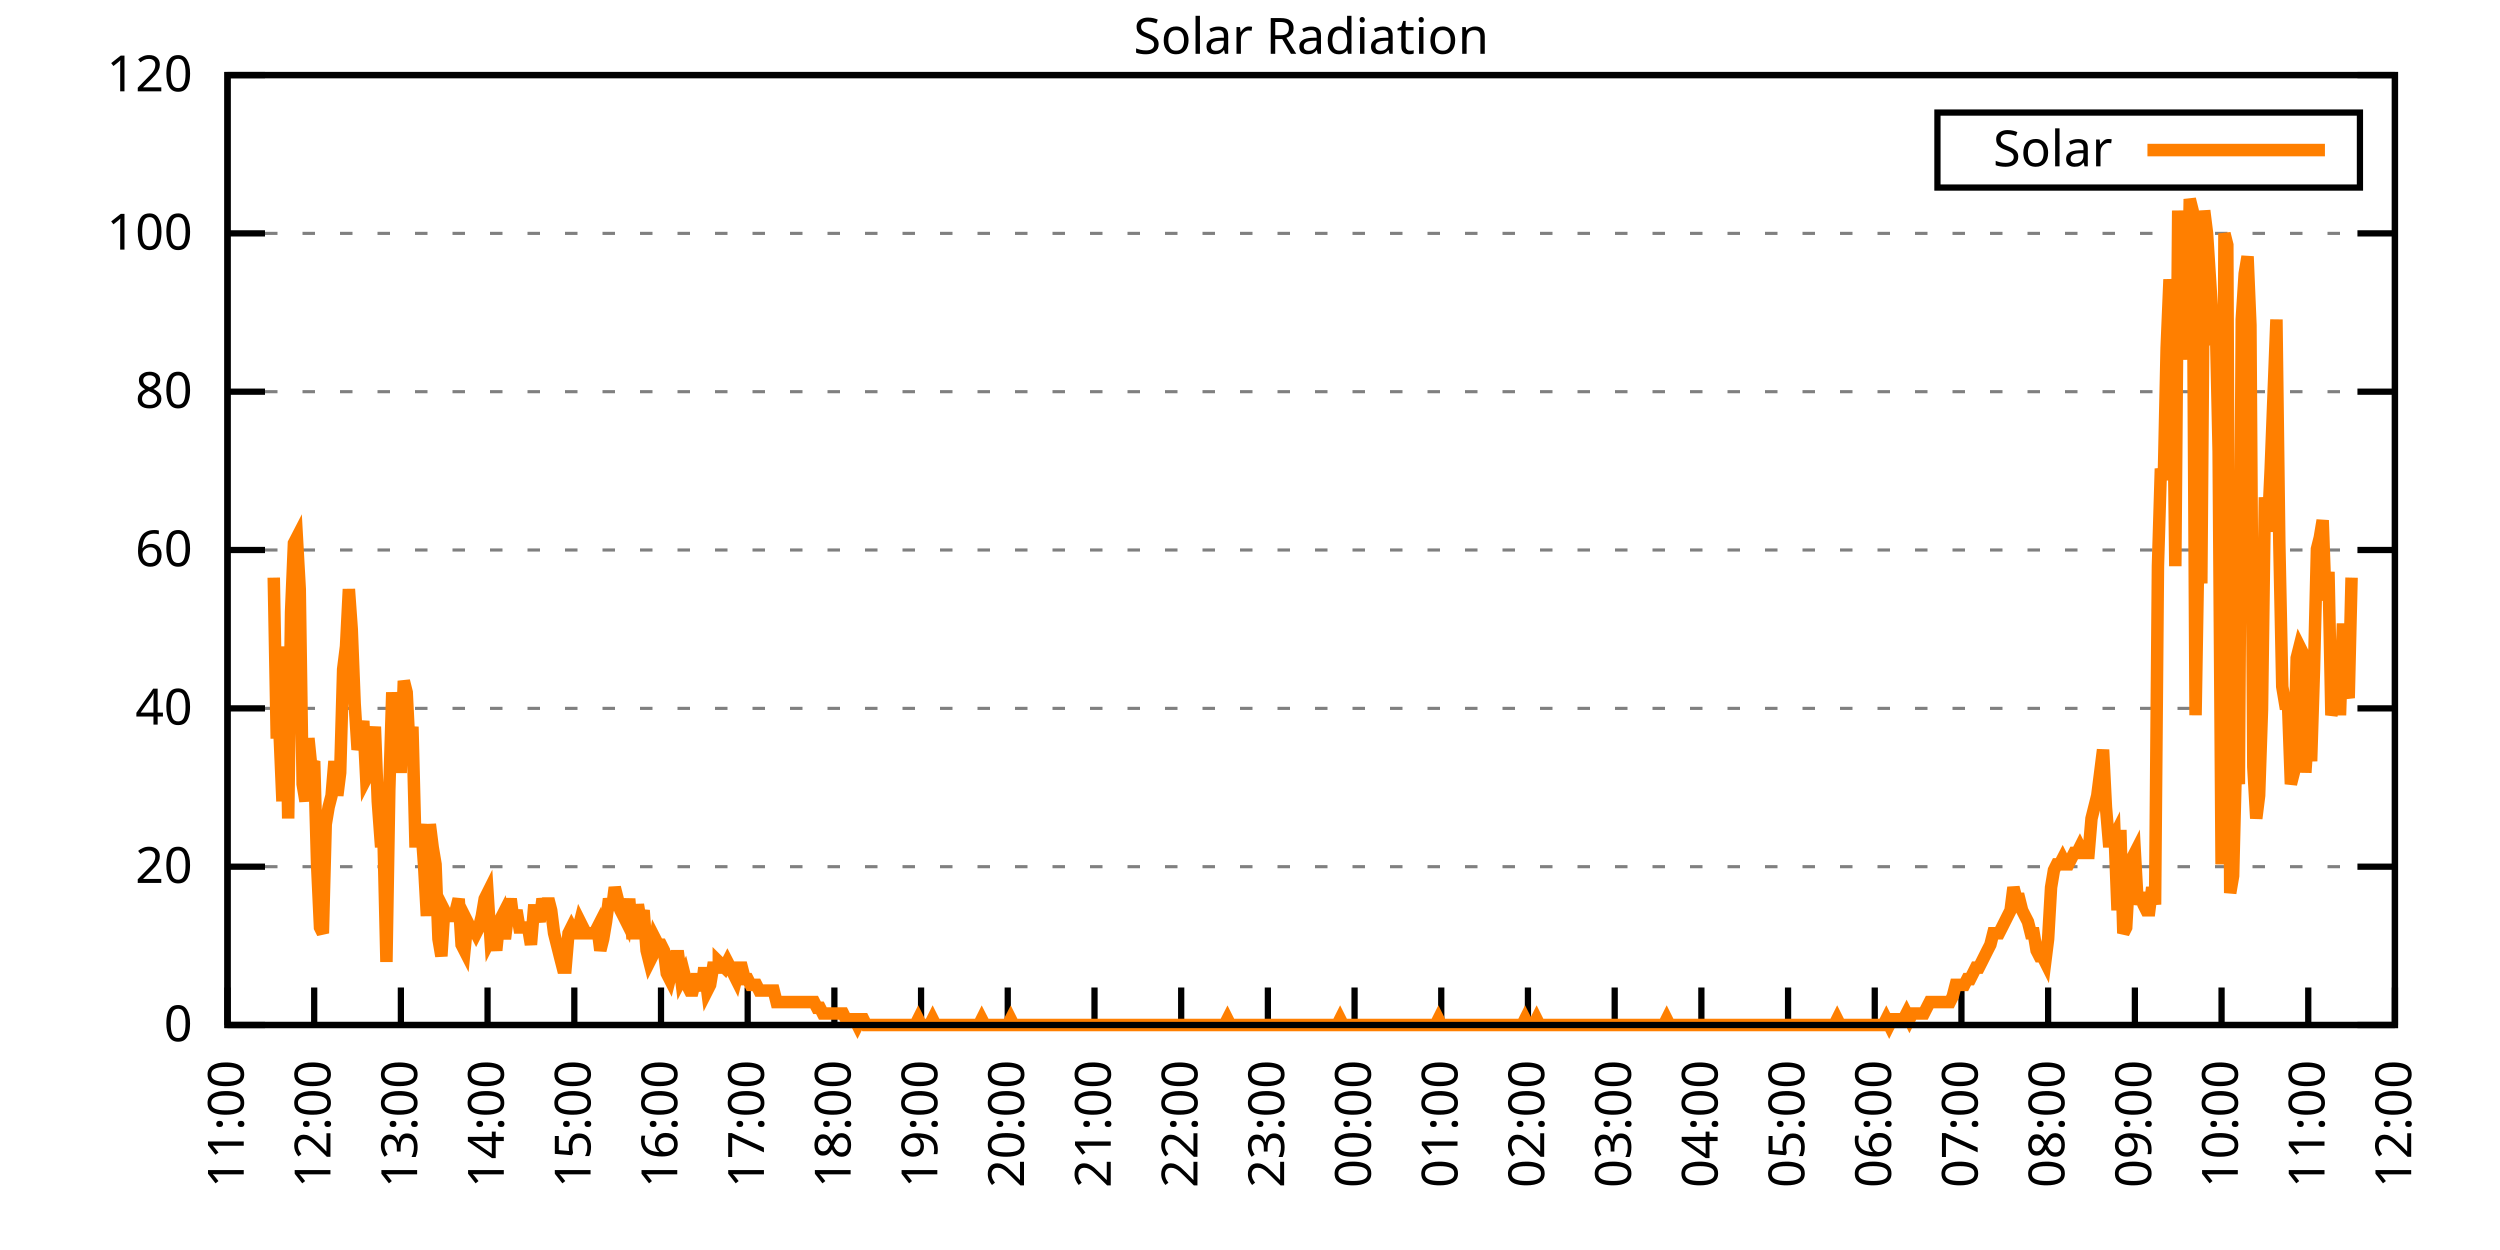
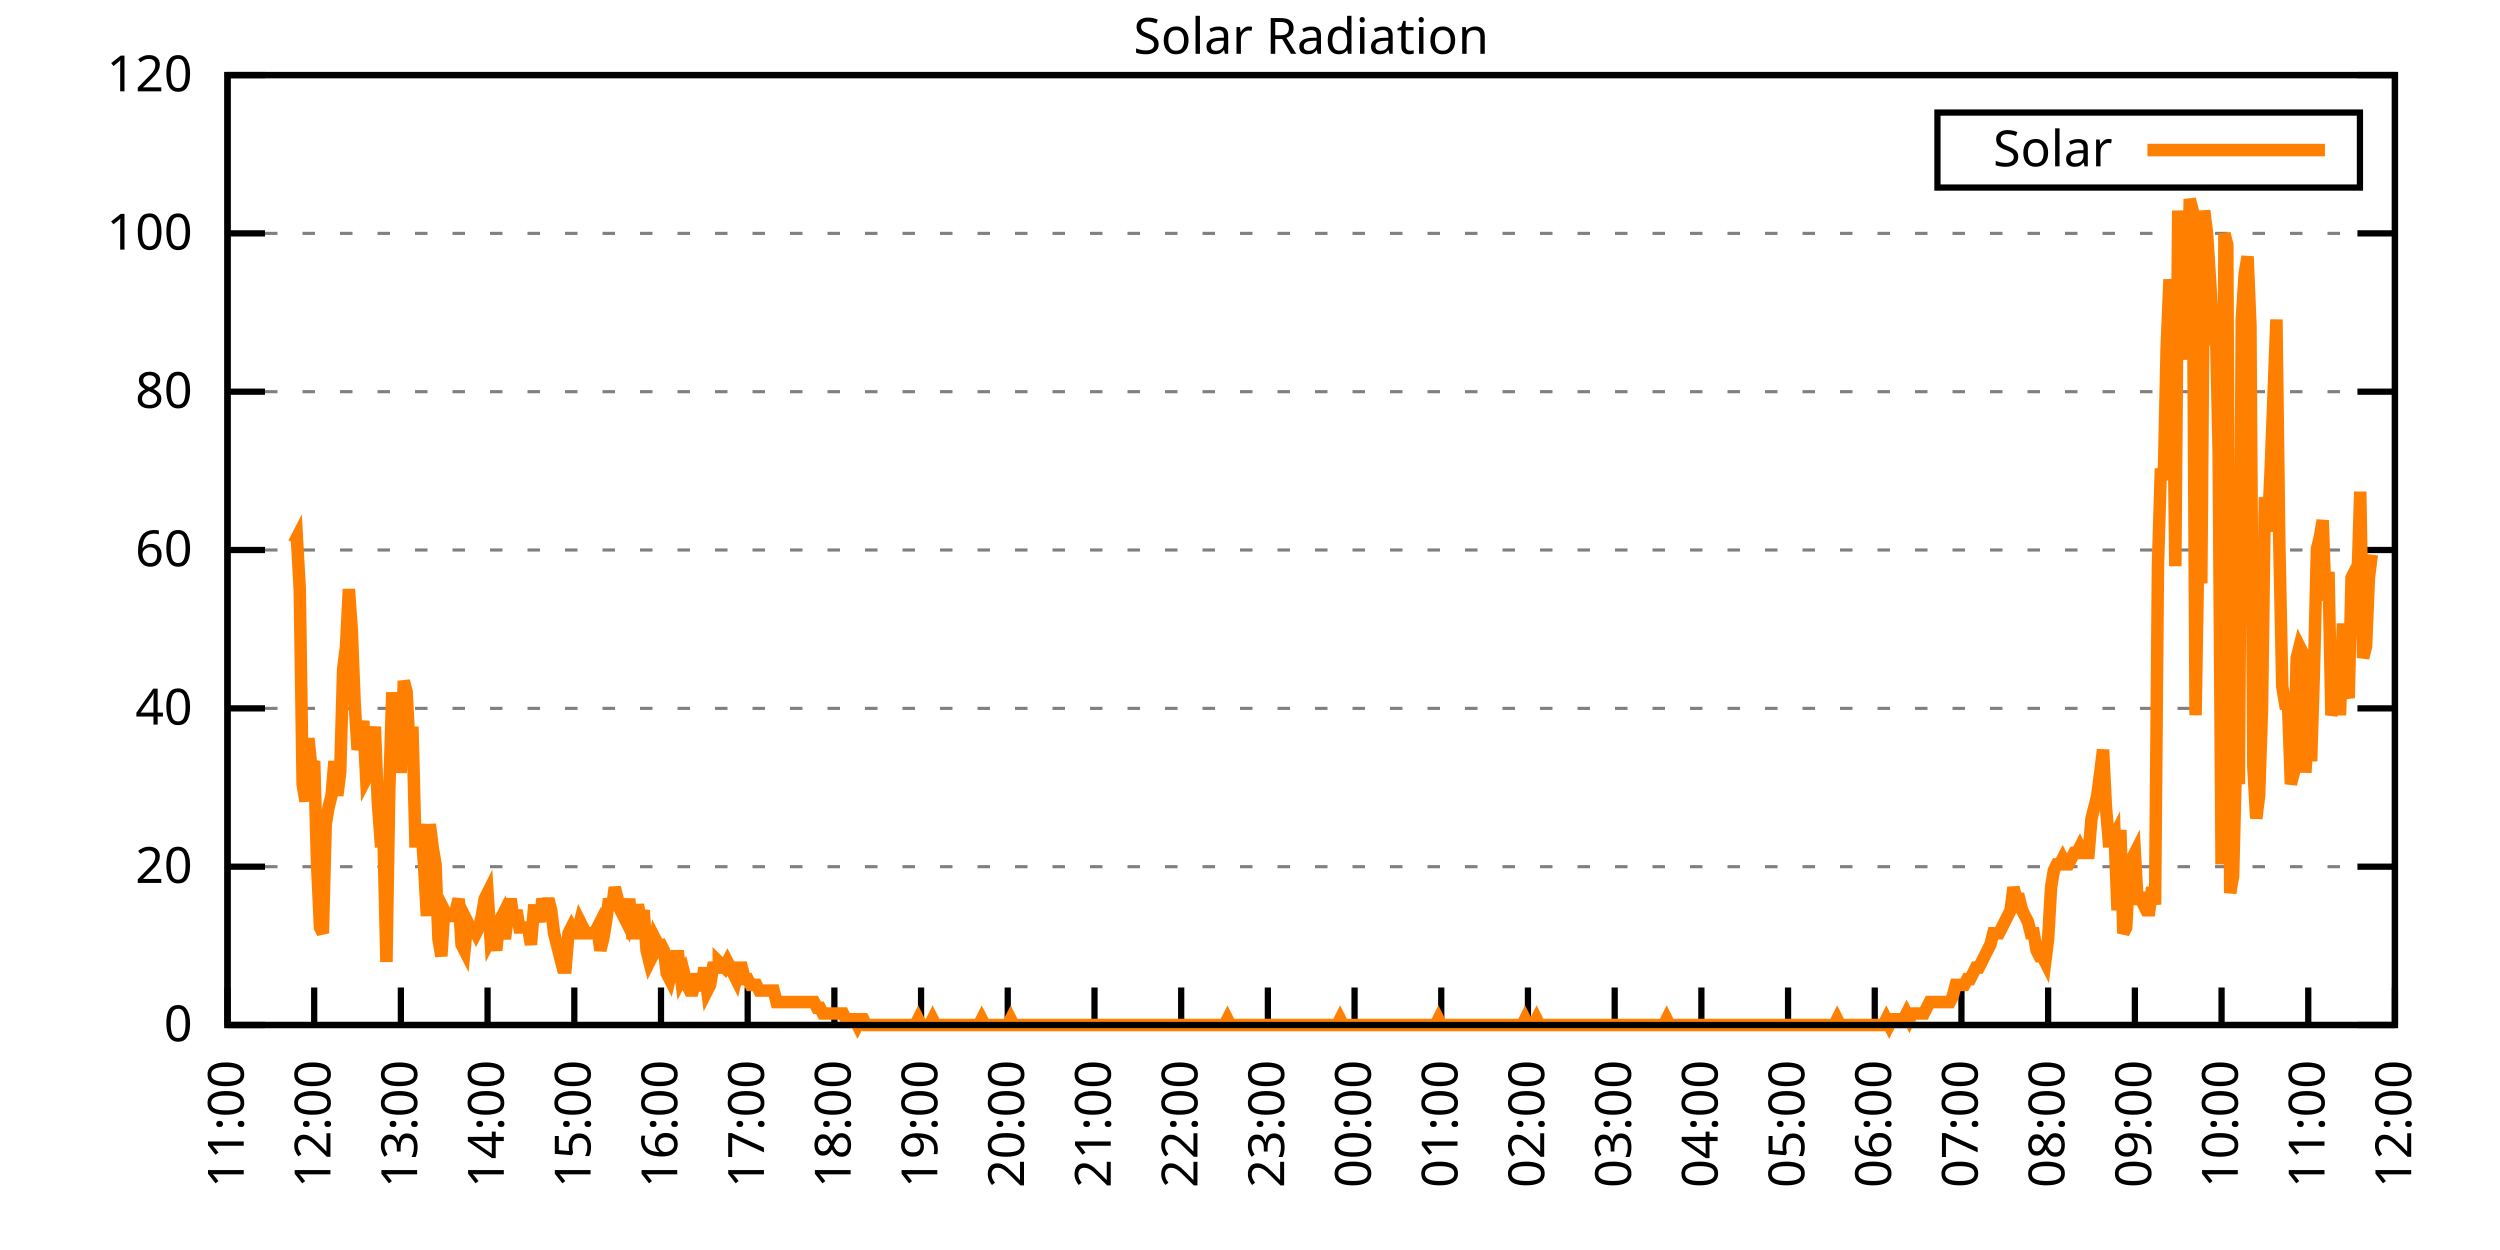
<svg xmlns="http://www.w3.org/2000/svg" xmlns:xlink="http://www.w3.org/1999/xlink" width="400" height="200" viewBox="0 0 400 200">
  <g id="gnuplot_canvas">
    <rect x="0" y="0" width="400" height="200" fill="none" />
    <defs>
      <circle id="gpDot" r="0.5" stroke-width="0.5" stroke="currentColor" />
      <path id="gpPt0" stroke-width="0.333" stroke="currentColor" d="M-1,0 h2 M0,-1 v2" />
      <path id="gpPt1" stroke-width="0.333" stroke="currentColor" d="M-1,-1 L1,1 M1,-1 L-1,1" />
      <path id="gpPt2" stroke-width="0.333" stroke="currentColor" d="M-1,0 L1,0 M0,-1 L0,1 M-1,-1 L1,1 M-1,1 L1,-1" />
      <rect id="gpPt3" stroke-width="0.333" stroke="currentColor" x="-1" y="-1" width="2" height="2" />
      <rect id="gpPt4" stroke-width="0.333" stroke="currentColor" fill="currentColor" x="-1" y="-1" width="2" height="2" />
      <circle id="gpPt5" stroke-width="0.333" stroke="currentColor" cx="0" cy="0" r="1" />
      <use xlink:href="#gpPt5" id="gpPt6" fill="currentColor" stroke="none" />
      <path id="gpPt7" stroke-width="0.333" stroke="currentColor" d="M0,-1.33 L-1.33,0.67 L1.33,0.67 z" />
      <use xlink:href="#gpPt7" id="gpPt8" fill="currentColor" stroke="none" />
      <use xlink:href="#gpPt7" id="gpPt9" stroke="currentColor" transform="rotate(180)" />
      <use xlink:href="#gpPt9" id="gpPt10" fill="currentColor" stroke="none" />
      <use xlink:href="#gpPt3" id="gpPt11" stroke="currentColor" transform="rotate(45)" />
      <use xlink:href="#gpPt11" id="gpPt12" fill="currentColor" stroke="none" />
      <path id="gpPt13" stroke-width="0.333" stroke="currentColor" d="M0,1.330 L1.265,0.411 L0.782,-1.067 L-0.782,-1.076 L-1.265,0.411 z" />
      <use xlink:href="#gpPt13" id="gpPt14" fill="currentColor" stroke="none" />
      <filter id="textbox" filterUnits="objectBoundingBox" x="0" y="0" height="1" width="1">
        <feFlood flood-color="white" flood-opacity="1" result="bgnd" />
        <feComposite in="SourceGraphic" in2="bgnd" operator="atop" />
      </filter>
      <filter id="greybox" filterUnits="objectBoundingBox" x="0" y="0" height="1" width="1">
        <feFlood flood-color="lightgrey" flood-opacity="1" result="grey" />
        <feComposite in="SourceGraphic" in2="grey" operator="atop" />
      </filter>
    </defs>
    <g fill="none" color="white" stroke="currentColor" stroke-width="1.00" stroke-linecap="butt" stroke-linejoin="miter">
</g>
    <g fill="none" color="black" stroke="currentColor" stroke-width="1.00" stroke-linecap="butt" stroke-linejoin="miter">
      <g stroke="none" shape-rendering="crispEdges">
        <polygon fill="rgb(255, 255, 255)" points="36.40,164.00 383.18,164.00 383.18,12.02 36.40,12.02 " />
      </g>
    </g>
    <g fill="none" color="black" stroke="currentColor" stroke-width="1.00" stroke-linecap="butt" stroke-linejoin="miter">
</g>
    <g fill="none" color="black" stroke="black" stroke-width="0.50" stroke-linecap="butt" stroke-linejoin="miter">
</g>
    <g fill="none" color="gray" stroke="currentColor" stroke-width="0.50" stroke-linecap="butt" stroke-linejoin="miter">
      <path stroke="gray" stroke-dasharray="2,4" class="gridline" d="M36.40,164.00 L383.19,164.00  " />
    </g>
    <g fill="none" color="gray" stroke="gray" stroke-width="1.00" stroke-linecap="butt" stroke-linejoin="miter">
</g>
    <g fill="none" color="black" stroke="currentColor" stroke-width="1.00" stroke-linecap="butt" stroke-linejoin="miter">
      <path stroke="black" d="M36.40,164.00 L42.40,164.00 M383.19,164.00 L377.19,164.00  " />
      <g transform="translate(30.80,166.60)" stroke="none" fill="black" font-family="Sans" font-size="8.00" text-anchor="end">
        <text>
          <tspan font-family="Sans"> 0</tspan>
        </text>
      </g>
    </g>
    <g fill="none" color="black" stroke="currentColor" stroke-width="1.00" stroke-linecap="butt" stroke-linejoin="miter">
</g>
    <g fill="none" color="black" stroke="black" stroke-width="0.50" stroke-linecap="butt" stroke-linejoin="miter">
</g>
    <g fill="none" color="gray" stroke="currentColor" stroke-width="0.50" stroke-linecap="butt" stroke-linejoin="miter">
      <path stroke="gray" stroke-dasharray="2,4" class="gridline" d="M36.40,138.67 L383.19,138.67  " />
    </g>
    <g fill="none" color="gray" stroke="gray" stroke-width="1.00" stroke-linecap="butt" stroke-linejoin="miter">
</g>
    <g fill="none" color="black" stroke="currentColor" stroke-width="1.00" stroke-linecap="butt" stroke-linejoin="miter">
      <path stroke="black" d="M36.40,138.67 L42.40,138.67 M383.19,138.67 L377.19,138.67  " />
      <g transform="translate(30.80,141.27)" stroke="none" fill="black" font-family="Sans" font-size="8.00" text-anchor="end">
        <text>
          <tspan font-family="Sans"> 20</tspan>
        </text>
      </g>
    </g>
    <g fill="none" color="black" stroke="currentColor" stroke-width="1.00" stroke-linecap="butt" stroke-linejoin="miter">
</g>
    <g fill="none" color="black" stroke="black" stroke-width="0.50" stroke-linecap="butt" stroke-linejoin="miter">
</g>
    <g fill="none" color="gray" stroke="currentColor" stroke-width="0.50" stroke-linecap="butt" stroke-linejoin="miter">
      <path stroke="gray" stroke-dasharray="2,4" class="gridline" d="M36.40,113.34 L383.19,113.34  " />
    </g>
    <g fill="none" color="gray" stroke="gray" stroke-width="1.00" stroke-linecap="butt" stroke-linejoin="miter">
</g>
    <g fill="none" color="black" stroke="currentColor" stroke-width="1.00" stroke-linecap="butt" stroke-linejoin="miter">
      <path stroke="black" d="M36.40,113.34 L42.40,113.34 M383.19,113.34 L377.19,113.34  " />
      <g transform="translate(30.80,115.94)" stroke="none" fill="black" font-family="Sans" font-size="8.00" text-anchor="end">
        <text>
          <tspan font-family="Sans"> 40</tspan>
        </text>
      </g>
    </g>
    <g fill="none" color="black" stroke="currentColor" stroke-width="1.00" stroke-linecap="butt" stroke-linejoin="miter">
</g>
    <g fill="none" color="black" stroke="black" stroke-width="0.50" stroke-linecap="butt" stroke-linejoin="miter">
</g>
    <g fill="none" color="gray" stroke="currentColor" stroke-width="0.50" stroke-linecap="butt" stroke-linejoin="miter">
      <path stroke="gray" stroke-dasharray="2,4" class="gridline" d="M36.40,88.00 L383.19,88.00  " />
    </g>
    <g fill="none" color="gray" stroke="gray" stroke-width="1.00" stroke-linecap="butt" stroke-linejoin="miter">
</g>
    <g fill="none" color="black" stroke="currentColor" stroke-width="1.00" stroke-linecap="butt" stroke-linejoin="miter">
      <path stroke="black" d="M36.40,88.00 L42.40,88.00 M383.19,88.00 L377.19,88.00  " />
      <g transform="translate(30.80,90.60)" stroke="none" fill="black" font-family="Sans" font-size="8.00" text-anchor="end">
        <text>
          <tspan font-family="Sans"> 60</tspan>
        </text>
      </g>
    </g>
    <g fill="none" color="black" stroke="currentColor" stroke-width="1.00" stroke-linecap="butt" stroke-linejoin="miter">
</g>
    <g fill="none" color="black" stroke="black" stroke-width="0.50" stroke-linecap="butt" stroke-linejoin="miter">
</g>
    <g fill="none" color="gray" stroke="currentColor" stroke-width="0.50" stroke-linecap="butt" stroke-linejoin="miter">
      <path stroke="gray" stroke-dasharray="2,4" class="gridline" d="M36.40,62.67 L383.19,62.67  " />
    </g>
    <g fill="none" color="gray" stroke="gray" stroke-width="1.00" stroke-linecap="butt" stroke-linejoin="miter">
</g>
    <g fill="none" color="black" stroke="currentColor" stroke-width="1.00" stroke-linecap="butt" stroke-linejoin="miter">
      <path stroke="black" d="M36.40,62.67 L42.40,62.67 M383.19,62.67 L377.19,62.67  " />
      <g transform="translate(30.80,65.27)" stroke="none" fill="black" font-family="Sans" font-size="8.00" text-anchor="end">
        <text>
          <tspan font-family="Sans"> 80</tspan>
        </text>
      </g>
    </g>
    <g fill="none" color="black" stroke="currentColor" stroke-width="1.00" stroke-linecap="butt" stroke-linejoin="miter">
</g>
    <g fill="none" color="black" stroke="black" stroke-width="0.50" stroke-linecap="butt" stroke-linejoin="miter">
</g>
    <g fill="none" color="gray" stroke="currentColor" stroke-width="0.50" stroke-linecap="butt" stroke-linejoin="miter">
      <path stroke="gray" stroke-dasharray="2,4" class="gridline" d="M36.40,37.34 L383.19,37.34  " />
    </g>
    <g fill="none" color="gray" stroke="gray" stroke-width="1.00" stroke-linecap="butt" stroke-linejoin="miter">
</g>
    <g fill="none" color="black" stroke="currentColor" stroke-width="1.00" stroke-linecap="butt" stroke-linejoin="miter">
      <path stroke="black" d="M36.40,37.34 L42.40,37.34 M383.19,37.34 L377.19,37.34  " />
      <g transform="translate(30.80,39.94)" stroke="none" fill="black" font-family="Sans" font-size="8.00" text-anchor="end">
        <text>
          <tspan font-family="Sans"> 100</tspan>
        </text>
      </g>
    </g>
    <g fill="none" color="black" stroke="currentColor" stroke-width="1.00" stroke-linecap="butt" stroke-linejoin="miter">
</g>
    <g fill="none" color="black" stroke="black" stroke-width="0.50" stroke-linecap="butt" stroke-linejoin="miter">
</g>
    <g fill="none" color="gray" stroke="currentColor" stroke-width="0.50" stroke-linecap="butt" stroke-linejoin="miter">
      <path stroke="gray" stroke-dasharray="2,4" class="gridline" d="M36.40,12.01 L383.19,12.01  " />
    </g>
    <g fill="none" color="gray" stroke="gray" stroke-width="1.00" stroke-linecap="butt" stroke-linejoin="miter">
</g>
    <g fill="none" color="black" stroke="currentColor" stroke-width="1.00" stroke-linecap="butt" stroke-linejoin="miter">
      <path stroke="black" d="M36.40,12.01 L42.40,12.01 M383.19,12.01 L377.19,12.01  " />
      <g transform="translate(30.80,14.61)" stroke="none" fill="black" font-family="Sans" font-size="8.00" text-anchor="end">
        <text>
          <tspan font-family="Sans"> 120</tspan>
        </text>
      </g>
    </g>
    <g fill="none" color="black" stroke="currentColor" stroke-width="1.00" stroke-linecap="butt" stroke-linejoin="miter">
      <path stroke="black" d="M36.40,164.00 L36.40,158.00  " />
      <g transform="translate(39.00,169.60) rotate(270.00)" stroke="none" fill="black" font-family="Sans" font-size="8.00" text-anchor="end">
        <text>
          <tspan font-family="Sans">11:00</tspan>
        </text>
      </g>
    </g>
    <g fill="none" color="black" stroke="currentColor" stroke-width="1.00" stroke-linecap="butt" stroke-linejoin="miter">
      <path stroke="black" d="M50.27,164.00 L50.27,158.00  " />
      <g transform="translate(52.87,169.60) rotate(270.00)" stroke="none" fill="black" font-family="Sans" font-size="8.00" text-anchor="end">
        <text>
          <tspan font-family="Sans">12:00</tspan>
        </text>
      </g>
    </g>
    <g fill="none" color="black" stroke="currentColor" stroke-width="1.00" stroke-linecap="butt" stroke-linejoin="miter">
      <path stroke="black" d="M64.14,164.00 L64.14,158.00  " />
      <g transform="translate(66.74,169.60) rotate(270.00)" stroke="none" fill="black" font-family="Sans" font-size="8.00" text-anchor="end">
        <text>
          <tspan font-family="Sans">13:00</tspan>
        </text>
      </g>
    </g>
    <g fill="none" color="black" stroke="currentColor" stroke-width="1.00" stroke-linecap="butt" stroke-linejoin="miter">
      <path stroke="black" d="M78.01,164.00 L78.01,158.00  " />
      <g transform="translate(80.61,169.60) rotate(270.00)" stroke="none" fill="black" font-family="Sans" font-size="8.00" text-anchor="end">
        <text>
          <tspan font-family="Sans">14:00</tspan>
        </text>
      </g>
    </g>
    <g fill="none" color="black" stroke="currentColor" stroke-width="1.00" stroke-linecap="butt" stroke-linejoin="miter">
      <path stroke="black" d="M91.89,164.00 L91.89,158.00  " />
      <g transform="translate(94.49,169.60) rotate(270.00)" stroke="none" fill="black" font-family="Sans" font-size="8.00" text-anchor="end">
        <text>
          <tspan font-family="Sans">15:00</tspan>
        </text>
      </g>
    </g>
    <g fill="none" color="black" stroke="currentColor" stroke-width="1.00" stroke-linecap="butt" stroke-linejoin="miter">
      <path stroke="black" d="M105.76,164.00 L105.76,158.00  " />
      <g transform="translate(108.36,169.60) rotate(270.00)" stroke="none" fill="black" font-family="Sans" font-size="8.00" text-anchor="end">
        <text>
          <tspan font-family="Sans">16:00</tspan>
        </text>
      </g>
    </g>
    <g fill="none" color="black" stroke="currentColor" stroke-width="1.00" stroke-linecap="butt" stroke-linejoin="miter">
      <path stroke="black" d="M119.63,164.00 L119.63,158.00  " />
      <g transform="translate(122.23,169.60) rotate(270.00)" stroke="none" fill="black" font-family="Sans" font-size="8.00" text-anchor="end">
        <text>
          <tspan font-family="Sans">17:00</tspan>
        </text>
      </g>
    </g>
    <g fill="none" color="black" stroke="currentColor" stroke-width="1.00" stroke-linecap="butt" stroke-linejoin="miter">
      <path stroke="black" d="M133.50,164.00 L133.50,158.00  " />
      <g transform="translate(136.10,169.60) rotate(270.00)" stroke="none" fill="black" font-family="Sans" font-size="8.00" text-anchor="end">
        <text>
          <tspan font-family="Sans">18:00</tspan>
        </text>
      </g>
    </g>
    <g fill="none" color="black" stroke="currentColor" stroke-width="1.00" stroke-linecap="butt" stroke-linejoin="miter">
      <path stroke="black" d="M147.37,164.00 L147.37,158.00  " />
      <g transform="translate(149.97,169.60) rotate(270.00)" stroke="none" fill="black" font-family="Sans" font-size="8.00" text-anchor="end">
        <text>
          <tspan font-family="Sans">19:00</tspan>
        </text>
      </g>
    </g>
    <g fill="none" color="black" stroke="currentColor" stroke-width="1.00" stroke-linecap="butt" stroke-linejoin="miter">
      <path stroke="black" d="M161.24,164.00 L161.24,158.00  " />
      <g transform="translate(163.84,169.60) rotate(270.00)" stroke="none" fill="black" font-family="Sans" font-size="8.00" text-anchor="end">
        <text>
          <tspan font-family="Sans">20:00</tspan>
        </text>
      </g>
    </g>
    <g fill="none" color="black" stroke="currentColor" stroke-width="1.00" stroke-linecap="butt" stroke-linejoin="miter">
      <path stroke="black" d="M175.12,164.00 L175.12,158.00  " />
      <g transform="translate(177.72,169.60) rotate(270.00)" stroke="none" fill="black" font-family="Sans" font-size="8.00" text-anchor="end">
        <text>
          <tspan font-family="Sans">21:00</tspan>
        </text>
      </g>
    </g>
    <g fill="none" color="black" stroke="currentColor" stroke-width="1.00" stroke-linecap="butt" stroke-linejoin="miter">
      <path stroke="black" d="M188.99,164.00 L188.99,158.00  " />
      <g transform="translate(191.59,169.60) rotate(270.00)" stroke="none" fill="black" font-family="Sans" font-size="8.00" text-anchor="end">
        <text>
          <tspan font-family="Sans">22:00</tspan>
        </text>
      </g>
    </g>
    <g fill="none" color="black" stroke="currentColor" stroke-width="1.00" stroke-linecap="butt" stroke-linejoin="miter">
      <path stroke="black" d="M202.86,164.00 L202.86,158.00  " />
      <g transform="translate(205.46,169.60) rotate(270.00)" stroke="none" fill="black" font-family="Sans" font-size="8.00" text-anchor="end">
        <text>
          <tspan font-family="Sans">23:00</tspan>
        </text>
      </g>
    </g>
    <g fill="none" color="black" stroke="currentColor" stroke-width="1.00" stroke-linecap="butt" stroke-linejoin="miter">
      <path stroke="black" d="M216.73,164.00 L216.73,158.00  " />
      <g transform="translate(219.33,169.60) rotate(270.00)" stroke="none" fill="black" font-family="Sans" font-size="8.00" text-anchor="end">
        <text>
          <tspan font-family="Sans">00:00</tspan>
        </text>
      </g>
    </g>
    <g fill="none" color="black" stroke="currentColor" stroke-width="1.00" stroke-linecap="butt" stroke-linejoin="miter">
      <path stroke="black" d="M230.60,164.00 L230.60,158.00  " />
      <g transform="translate(233.20,169.60) rotate(270.00)" stroke="none" fill="black" font-family="Sans" font-size="8.00" text-anchor="end">
        <text>
          <tspan font-family="Sans">01:00</tspan>
        </text>
      </g>
    </g>
    <g fill="none" color="black" stroke="currentColor" stroke-width="1.00" stroke-linecap="butt" stroke-linejoin="miter">
      <path stroke="black" d="M244.47,164.00 L244.47,158.00  " />
      <g transform="translate(247.07,169.60) rotate(270.00)" stroke="none" fill="black" font-family="Sans" font-size="8.00" text-anchor="end">
        <text>
          <tspan font-family="Sans">02:00</tspan>
        </text>
      </g>
    </g>
    <g fill="none" color="black" stroke="currentColor" stroke-width="1.00" stroke-linecap="butt" stroke-linejoin="miter">
      <path stroke="black" d="M258.35,164.00 L258.35,158.00  " />
      <g transform="translate(260.95,169.60) rotate(270.00)" stroke="none" fill="black" font-family="Sans" font-size="8.00" text-anchor="end">
        <text>
          <tspan font-family="Sans">03:00</tspan>
        </text>
      </g>
    </g>
    <g fill="none" color="black" stroke="currentColor" stroke-width="1.00" stroke-linecap="butt" stroke-linejoin="miter">
      <path stroke="black" d="M272.22,164.00 L272.22,158.00  " />
      <g transform="translate(274.82,169.60) rotate(270.00)" stroke="none" fill="black" font-family="Sans" font-size="8.00" text-anchor="end">
        <text>
          <tspan font-family="Sans">04:00</tspan>
        </text>
      </g>
    </g>
    <g fill="none" color="black" stroke="currentColor" stroke-width="1.00" stroke-linecap="butt" stroke-linejoin="miter">
      <path stroke="black" d="M286.09,164.00 L286.09,158.00  " />
      <g transform="translate(288.69,169.60) rotate(270.00)" stroke="none" fill="black" font-family="Sans" font-size="8.00" text-anchor="end">
        <text>
          <tspan font-family="Sans">05:00</tspan>
        </text>
      </g>
    </g>
    <g fill="none" color="black" stroke="currentColor" stroke-width="1.00" stroke-linecap="butt" stroke-linejoin="miter">
      <path stroke="black" d="M299.96,164.00 L299.96,158.00  " />
      <g transform="translate(302.56,169.60) rotate(270.00)" stroke="none" fill="black" font-family="Sans" font-size="8.00" text-anchor="end">
        <text>
          <tspan font-family="Sans">06:00</tspan>
        </text>
      </g>
    </g>
    <g fill="none" color="black" stroke="currentColor" stroke-width="1.00" stroke-linecap="butt" stroke-linejoin="miter">
      <path stroke="black" d="M313.83,164.00 L313.83,158.00  " />
      <g transform="translate(316.43,169.60) rotate(270.00)" stroke="none" fill="black" font-family="Sans" font-size="8.00" text-anchor="end">
        <text>
          <tspan font-family="Sans">07:00</tspan>
        </text>
      </g>
    </g>
    <g fill="none" color="black" stroke="currentColor" stroke-width="1.00" stroke-linecap="butt" stroke-linejoin="miter">
      <path stroke="black" d="M327.70,164.00 L327.70,158.00  " />
      <g transform="translate(330.30,169.60) rotate(270.00)" stroke="none" fill="black" font-family="Sans" font-size="8.00" text-anchor="end">
        <text>
          <tspan font-family="Sans">08:00</tspan>
        </text>
      </g>
    </g>
    <g fill="none" color="black" stroke="currentColor" stroke-width="1.00" stroke-linecap="butt" stroke-linejoin="miter">
      <path stroke="black" d="M341.58,164.00 L341.58,158.00  " />
      <g transform="translate(344.18,169.60) rotate(270.00)" stroke="none" fill="black" font-family="Sans" font-size="8.00" text-anchor="end">
        <text>
          <tspan font-family="Sans">09:00</tspan>
        </text>
      </g>
    </g>
    <g fill="none" color="black" stroke="currentColor" stroke-width="1.00" stroke-linecap="butt" stroke-linejoin="miter">
      <path stroke="black" d="M355.45,164.00 L355.45,158.00  " />
      <g transform="translate(358.05,169.60) rotate(270.00)" stroke="none" fill="black" font-family="Sans" font-size="8.00" text-anchor="end">
        <text>
          <tspan font-family="Sans">10:00</tspan>
        </text>
      </g>
    </g>
    <g fill="none" color="black" stroke="currentColor" stroke-width="1.00" stroke-linecap="butt" stroke-linejoin="miter">
      <path stroke="black" d="M369.32,164.00 L369.32,158.00  " />
      <g transform="translate(371.92,169.60) rotate(270.00)" stroke="none" fill="black" font-family="Sans" font-size="8.00" text-anchor="end">
        <text>
          <tspan font-family="Sans">11:00</tspan>
        </text>
      </g>
    </g>
    <g fill="none" color="black" stroke="currentColor" stroke-width="1.00" stroke-linecap="butt" stroke-linejoin="miter">
      <path stroke="black" d="M383.19,164.00 L383.19,158.00  " />
      <g transform="translate(385.79,169.60) rotate(270.00)" stroke="none" fill="black" font-family="Sans" font-size="8.00" text-anchor="end">
        <text>
          <tspan font-family="Sans">12:00</tspan>
        </text>
      </g>
    </g>
    <g fill="none" color="black" stroke="currentColor" stroke-width="1.00" stroke-linecap="butt" stroke-linejoin="miter">
</g>
    <g fill="none" color="black" stroke="currentColor" stroke-width="1.00" stroke-linecap="butt" stroke-linejoin="miter">
      <path stroke="black" d="M36.40,12.01 L36.40,164.00 L383.19,164.00 L383.19,12.01 L36.40,12.01 Z  " />
    </g>
    <g fill="none" color="black" stroke="currentColor" stroke-width="1.00" stroke-linecap="butt" stroke-linejoin="miter">
</g>
    <g fill="none" color="black" stroke="currentColor" stroke-width="1.00" stroke-linecap="butt" stroke-linejoin="miter">
      <path stroke="black" d="M309.99,30.01 L309.99,18.01 L377.59,18.01 L377.59,30.01 L309.99,30.01 Z  " />
    </g>
    <g id="Solar_Radiation_plot_1">
      <g fill="none" color="white" stroke="black" stroke-width="2.00" stroke-linecap="butt" stroke-linejoin="miter">
</g>
      <g fill="none" color="black" stroke="currentColor" stroke-width="2.00" stroke-linecap="butt" stroke-linejoin="miter">
        <g transform="translate(337.99,26.61)" stroke="none" fill="black" font-family="Sans" font-size="8.00" text-anchor="end">
          <text>
            <tspan font-family="Sans">Solar</tspan>
          </text>
        </g>
      </g>
      <g fill="none" color="black" stroke="currentColor" stroke-width="2.00" stroke-linecap="butt" stroke-linejoin="miter">
-         <path stroke="rgb(255, 127,   0)" d="M343.59,24.01 L371.99,24.01 M43.80,92.42 L44.26,117.20 L44.72,117.20 L45.19,128.21 L45.65,103.43 L46.11,130.96   L46.57,97.93 L47.03,86.91 L47.50,86.00 L47.96,94.26 L48.42,125.46 L48.88,128.21 L49.35,118.12 L49.81,122.70   L50.27,121.79 L50.73,138.30 L51.20,148.40 L51.66,149.32 L52.12,131.88 L52.58,129.13 L53.05,127.29 L53.51,121.79   L53.97,127.29 L54.43,123.62 L54.90,107.10 L55.36,103.43 L55.82,94.26 L56.28,100.68 L56.75,112.61 L57.21,119.95   L57.67,118.12 L58.13,115.36 L58.59,124.54 L59.06,123.62 L59.52,119.95 L59.98,116.28 L60.44,128.21 L60.91,134.63   L61.37,134.63 L61.83,153.91 L62.29,126.37 L62.76,110.77 L63.22,118.12 L63.68,122.70 L64.14,122.70 L64.61,108.94   L65.07,110.77 L65.53,119.95 L65.99,116.28 L66.46,134.63 L66.92,134.63 L67.38,131.88 L67.84,138.30 L68.30,146.56   L68.77,131.88 L69.23,135.55 L69.69,138.30 L70.15,150.23 L70.62,152.99 L71.08,145.65 L71.54,146.56 L72.00,146.56   L72.47,146.56 L72.93,145.65 L73.39,143.81 L73.85,151.15 L74.32,152.07 L74.78,147.48 L75.24,148.40 L75.70,148.40   L76.17,149.32 L76.63,148.40 L77.09,146.56 L77.55,143.81 L78.01,142.89 L78.48,150.23 L78.94,149.32 L79.40,152.07   L79.86,147.48 L80.33,146.56 L80.79,150.23 L81.25,146.56 L81.71,143.81 L82.18,147.48 L82.64,145.65 L83.10,148.40   L83.56,148.40 L84.03,148.40 L84.49,148.40 L84.95,151.15 L85.41,145.65 L85.88,145.65 L86.34,147.48 L86.80,143.81   L87.26,145.65 L87.72,143.81 L88.19,145.65 L88.65,149.32 L89.11,151.15 L89.57,152.99 L90.04,154.82 L90.50,154.82   L90.96,149.32 L91.42,148.40 L91.89,149.32 L92.35,149.32 L92.81,147.48 L93.27,148.40 L93.74,149.32 L94.20,149.32   L94.66,149.32 L95.12,149.32 L95.59,148.40 L96.05,152.07 L96.51,150.23 L96.97,147.48 L97.44,143.81 L97.90,145.65   L98.36,141.98 L98.82,143.81 L99.28,145.65 L99.75,146.56 L100.21,147.48 L100.67,143.81 L101.13,149.32 L101.60,149.32   L102.06,144.73 L102.52,147.48 L102.98,145.65 L103.45,152.07 L103.91,153.91 L104.37,152.99 L104.83,150.23 L105.30,151.15   L105.76,151.15 L106.22,152.07 L106.68,155.74 L107.15,156.66 L107.61,154.82 L108.07,152.99 L108.53,152.99 L108.99,156.66   L109.46,155.74 L109.92,157.58 L110.38,158.49 L110.84,158.49 L111.31,156.66 L111.77,156.66 L112.23,158.49 L112.69,154.82   L113.16,158.49 L113.62,157.58 L114.08,154.82 L114.54,154.82 L115.01,154.82 L115.01,153.91 L115.93,154.82 L116.39,153.91   L116.86,154.82 L117.32,155.74 L117.78,156.66 L118.24,154.82 L118.70,154.82 L119.17,156.66 L119.63,156.66 L120.09,157.58   L120.55,157.58 L121.02,157.58 L121.48,158.49 L121.94,158.49 L122.40,158.49 L122.87,158.49 L123.33,158.49 L123.79,158.49   L124.25,160.33 L124.72,160.33 L125.18,160.33 L125.64,160.33 L126.10,160.33 L126.57,160.33 L127.03,160.33 L127.49,160.33   L127.95,160.33 L128.41,160.33 L128.88,160.33 L129.34,160.33 L129.80,160.33 L130.26,160.33 L130.73,161.25 L131.19,161.25   L131.65,162.16 L132.11,162.16 L132.58,162.16 L133.04,162.16 L133.50,162.16 L133.96,162.16 L134.43,162.16 L134.89,162.16   L135.35,163.08 L135.81,163.08 L136.28,163.08 L136.74,163.08 L137.20,164.00 L137.66,163.08 L138.13,163.08 L138.59,164.00   L139.05,164.00 L139.51,164.00 L139.97,164.00 L140.44,164.00 L140.90,164.00 L141.36,164.00 L141.82,164.00 L142.29,164.00   L142.75,164.00 L143.21,164.00 L143.67,164.00 L144.14,164.00 L144.60,164.00 L145.06,164.00 L145.52,164.00 L145.99,164.00   L146.45,164.00 L146.91,163.08 L147.37,164.00 L147.84,164.00 L148.30,164.00 L148.76,164.00 L149.22,163.08 L149.68,164.00   L150.15,164.00 L150.61,164.00 L151.07,164.00 L151.53,164.00 L152.00,164.00 L152.46,164.00 L152.92,164.00 L153.38,164.00   L153.85,164.00 L154.31,164.00 L154.77,164.00 L155.23,164.00 L155.70,164.00 L156.16,164.00 L156.62,164.00 L157.08,163.08   L157.55,164.00 L158.01,164.00 L158.47,164.00 L158.93,164.00 L159.39,164.00 L159.86,164.00 L160.32,164.00 L160.78,164.00   L161.24,164.00 L161.71,163.08 L162.17,164.00 L162.63,164.00 L163.09,164.00 L163.56,164.00 L164.02,164.00 L164.48,164.00   L164.94,164.00 L165.41,164.00 L165.87,164.00 L166.33,164.00 L166.79,164.00 L167.26,164.00 L167.72,164.00 L168.18,164.00   L168.64,164.00 L169.10,164.00 L169.57,164.00 L170.03,164.00 L170.49,164.00 L170.95,164.00 L171.42,164.00 L171.88,164.00   L172.34,164.00 L172.80,164.00 L173.27,164.00 L173.73,164.00 L174.19,164.00 L174.65,164.00 L175.12,164.00 L175.58,164.00   L176.04,164.00 L176.50,164.00 L176.97,164.00 L177.43,164.00 L177.89,164.00 L178.35,164.00 L178.82,164.00 L179.28,164.00   L179.74,164.00 L180.20,164.00 L180.66,164.00 L181.13,164.00 L181.59,164.00 L182.05,164.00 L182.51,164.00 L182.98,164.00   L183.44,164.00 L183.90,164.00 L184.36,164.00 L184.83,164.00 L185.29,164.00 L185.75,164.00 L186.21,164.00 L186.68,164.00   L187.14,164.00 L187.60,164.00 L188.06,164.00 L188.53,164.00 L188.99,164.00 L189.45,164.00 L189.91,164.00 L190.37,164.00   L190.84,164.00 L191.30,164.00 L191.76,164.00 L192.22,164.00 L192.69,164.00 L193.15,164.00 L193.61,164.00 L194.07,164.00   L194.54,164.00 L195.00,164.00 L195.46,164.00 L195.92,164.00 L196.39,163.08 L196.85,164.00 L197.31,164.00 L197.77,164.00   L198.24,164.00 L198.70,164.00 L199.16,164.00 L199.62,164.00 L200.08,164.00 L200.55,164.00 L201.01,164.00 L201.47,164.00   L201.93,164.00 L202.40,164.00 L202.86,164.00 L203.32,164.00 L203.78,164.00 L204.25,164.00 L204.71,164.00 L205.17,164.00   L205.63,164.00 L206.10,164.00 L206.56,164.00 L207.02,164.00 L207.48,164.00 L207.95,164.00 L208.41,164.00 L208.87,164.00   L209.33,164.00 L209.80,164.00 L210.26,164.00 L210.72,164.00 L211.18,164.00 L211.64,164.00 L212.11,164.00 L212.57,164.00   L213.03,164.00 L213.49,164.00 L213.96,164.00 L214.42,163.08 L214.88,164.00 L215.34,164.00 L215.81,164.00 L216.27,164.00   L216.73,164.00 L217.19,164.00 L217.66,164.00 L218.12,164.00 L218.58,164.00 L219.04,164.00 L219.51,164.00 L219.97,164.00   L220.43,164.00 L220.89,164.00 L221.35,164.00 L221.82,164.00 L222.28,164.00 L222.74,164.00 L223.20,164.00 L223.67,164.00   L224.13,164.00 L224.59,164.00 L225.05,164.00 L225.52,164.00 L225.98,164.00 L226.44,164.00 L226.90,164.00 L227.37,164.00   L227.83,164.00 L228.29,164.00 L228.75,164.00 L229.22,164.00 L229.68,164.00 L230.14,163.08 L230.60,164.00 L231.06,164.00   L231.53,164.00 L231.99,164.00 L232.45,164.00 L232.91,164.00 L233.38,164.00 L233.84,164.00 L234.30,164.00 L234.76,164.00   L235.23,164.00 L235.69,164.00 L236.15,164.00 L236.61,164.00 L237.08,164.00 L237.54,164.00 L238.00,164.00 L238.46,164.00   L238.93,164.00 L239.39,164.00 L239.85,164.00 L240.31,164.00 L240.77,164.00 L241.24,164.00 L241.70,164.00 L242.16,164.00   L242.62,164.00 L243.09,164.00 L243.55,164.00 L244.01,163.08 L244.47,164.00 L244.94,164.00 L245.40,164.00 L245.86,163.08   L246.32,164.00 L246.79,164.00 L247.25,164.00 L247.71,164.00 L248.17,164.00 L248.64,164.00 L249.10,164.00 L249.56,164.00   L250.02,164.00 L250.49,164.00 L250.95,164.00 L251.41,164.00 L251.87,164.00 L252.33,164.00 L252.80,164.00 L253.26,164.00   L253.72,164.00 L254.18,164.00 L254.65,164.00 L255.11,164.00 L255.57,164.00 L256.03,164.00 L256.50,164.00 L256.96,164.00   L257.42,164.00 L257.88,164.00 L258.35,164.00 L258.81,164.00 L259.27,164.00 L259.73,164.00 L260.20,164.00 L260.66,164.00   L261.12,164.00 L261.58,164.00 L262.04,164.00 L262.51,164.00 L262.97,164.00 L263.43,164.00 L263.89,164.00 L264.36,164.00   L264.82,164.00 L265.28,164.00 L265.74,164.00 L266.21,164.00 L266.67,163.08 L267.13,164.00 L267.59,164.00 L268.06,164.00   L268.52,164.00 L268.98,164.00 L269.44,164.00 L269.91,164.00 L270.37,164.00 L270.83,164.00 L271.29,164.00 L271.75,164.00   L272.22,164.00 L272.68,164.00 L273.14,164.00 L273.60,164.00 L274.07,164.00 L274.53,164.00 L274.99,164.00 L275.45,164.00   L275.92,164.00 L276.38,164.00 L276.84,164.00 L277.30,164.00 L277.77,164.00 L278.23,164.00 L278.69,164.00 L279.15,164.00   L279.62,164.00 L280.08,164.00 L280.54,164.00 L281.00,164.00 L281.46,164.00 L281.93,164.00 L282.39,164.00 L282.85,164.00   L283.31,164.00 L283.78,164.00 L284.24,164.00 L284.70,164.00 L285.16,164.00 L285.63,164.00 L286.09,164.00 L286.55,164.00   L287.01,164.00 L287.48,164.00 L287.94,164.00 L288.40,164.00 L288.86,164.00 L289.33,164.00 L289.79,164.00 L290.25,164.00   L290.71,164.00 L291.18,164.00 L291.64,164.00 L292.10,164.00 L292.56,164.00 L293.02,164.00 L293.49,164.00 L293.95,163.08   L294.41,164.00 L294.87,164.00 L295.34,164.00 L295.80,164.00 L296.26,164.00 L296.72,164.00 L297.19,164.00 L297.65,164.00   L298.11,164.00 L298.57,164.00 L299.04,164.00 L299.50,164.00 L299.96,164.00 L300.42,164.00 L300.89,164.00 L301.35,164.00   L301.81,163.08 L302.27,164.00 L302.73,163.08 L303.20,163.08 L303.66,163.08 L304.12,163.08 L304.58,163.08 L305.05,162.16   L305.51,163.08 L305.97,162.16 L306.43,162.16 L306.90,162.16 L307.36,162.16 L307.82,162.16 L308.28,161.25 L308.75,160.33   L309.21,160.33 L309.67,160.33 L310.13,160.33 L310.60,160.33 L311.06,160.33 L311.52,160.33 L311.98,160.33 L312.44,159.41   L312.91,157.58 L313.37,157.58 L313.83,157.58 L314.29,157.58 L314.76,156.66 L315.22,156.66 L315.68,155.74 L316.14,154.82   L316.61,154.82 L317.07,153.91 L317.53,152.99 L317.99,152.07 L318.46,151.15 L318.92,149.32 L319.38,149.32 L319.84,149.32   L320.31,148.40 L320.77,147.48 L321.23,146.56 L321.69,145.65 L322.15,141.98 L322.62,143.81 L323.08,143.81 L323.54,145.65   L324.00,146.56 L324.47,147.48 L324.93,149.32 L325.39,149.32 L325.85,152.07 L326.32,152.99 L326.78,152.99 L327.24,153.91   L327.70,150.23 L328.17,141.98 L328.63,139.22 L329.09,138.30 L329.55,138.30 L330.02,137.39 L330.48,138.30 L330.94,138.30   L331.40,137.39 L331.87,136.47 L332.33,136.47 L332.79,135.55 L333.25,136.47 L333.71,136.47 L334.18,136.47 L334.64,130.96   L335.10,129.13 L335.56,127.29 L336.03,123.62 L336.49,119.95 L336.95,129.13 L337.41,134.63 L337.88,134.63 L338.34,133.72   L338.80,145.65 L339.26,132.80 L339.73,149.32 L340.19,148.40 L340.65,140.14 L341.11,137.39 L341.58,136.47 L342.04,144.73   L342.50,142.89 L342.96,144.73 L343.42,145.65 L343.89,145.65 L344.35,141.98 L344.81,144.73 L345.27,90.59 L345.74,74.98   L346.20,76.82 L346.66,55.71 L347.12,44.70 L347.59,50.21 L348.05,90.59 L348.51,33.69 L348.97,48.37 L349.44,41.03   L349.90,57.55 L350.36,31.85 L350.82,33.69 L351.29,114.44 L351.75,86.91 L352.21,93.34 L352.67,33.69 L353.13,37.36   L353.60,44.70 L354.06,52.04 L354.52,51.12 L354.98,72.23 L355.45,138.30 L355.91,37.36 L356.37,39.19 L356.83,142.89   L357.30,140.14 L357.76,121.79 L358.22,125.46 L358.68,51.12 L359.15,43.78 L359.61,41.03 L360.07,52.04 L360.53,122.70   L361.00,130.96 L361.46,127.29 L361.92,113.53 L362.38,79.57 L362.84,85.08 L363.31,74.98 L363.77,63.05 L364.23,51.12   L364.69,86.91 L365.16,109.86 L365.62,112.61 L366.08,112.61 L366.54,125.46 L367.01,123.62 L367.47,105.27 L367.93,103.43   L368.39,104.35 L368.86,123.62 L369.32,116.28 L369.78,121.79 L370.24,107.10 L370.71,87.83 L371.17,86.00 L371.63,83.24   L372.09,96.09 L372.56,91.50 L373.02,114.44 L373.48,112.61 L373.94,103.43 L374.40,114.44 L374.87,99.76 L375.33,109.86   L375.79,111.69 L376.25,92.42  " />
+         <path stroke="rgb(255, 127,   0)" d="M343.59,24.01 L371.99,24.01 M47.03,86.91 L47.50,86.00 L47.96,94.26 L48.42,125.46 L48.88,128.21 L49.35,118.12   L49.81,122.70 L50.27,121.79 L50.73,138.30 L51.20,148.40 L51.66,149.32 L52.12,131.88 L52.58,129.13 L53.05,127.29   L53.51,121.79 L53.97,127.29 L54.43,123.62 L54.90,107.10 L55.36,103.43 L55.82,94.26 L56.28,100.68 L56.75,112.61   L57.21,119.95 L57.67,118.12 L58.13,115.36 L58.59,124.54 L59.06,123.62 L59.52,119.95 L59.98,116.28 L60.44,128.21   L60.91,134.63 L61.37,134.63 L61.83,153.91 L62.29,126.37 L62.76,110.77 L63.22,118.12 L63.68,122.70 L64.14,122.70   L64.61,108.94 L65.07,110.77 L65.53,119.95 L65.99,116.28 L66.46,134.63 L66.92,134.63 L67.38,131.88 L67.84,138.30   L68.30,146.56 L68.77,131.88 L69.23,135.55 L69.69,138.30 L70.15,150.23 L70.62,152.99 L71.08,145.65 L71.54,146.56   L72.00,146.56 L72.47,146.56 L72.93,145.65 L73.39,143.81 L73.85,151.15 L74.32,152.07 L74.78,147.48 L75.24,148.40   L75.70,148.40 L76.17,149.32 L76.63,148.40 L77.09,146.56 L77.55,143.81 L78.01,142.89 L78.48,150.23 L78.94,149.32   L79.40,152.07 L79.86,147.48 L80.33,146.56 L80.79,150.23 L81.25,146.56 L81.71,143.81 L82.18,147.48 L82.64,145.65   L83.10,148.40 L83.56,148.40 L84.03,148.40 L84.49,148.40 L84.95,151.15 L85.41,145.65 L85.88,145.65 L86.34,147.48   L86.80,143.81 L87.26,145.65 L87.72,143.81 L88.19,145.65 L88.65,149.32 L89.11,151.15 L89.57,152.99 L90.04,154.82   L90.50,154.82 L90.96,149.32 L91.42,148.40 L91.89,149.32 L92.35,149.32 L92.81,147.48 L93.27,148.40 L93.74,149.32   L94.20,149.32 L94.66,149.32 L95.12,149.32 L95.59,148.40 L96.05,152.07 L96.51,150.23 L96.97,147.48 L97.44,143.81   L97.90,145.65 L98.36,141.98 L98.82,143.81 L99.28,145.65 L99.75,146.56 L100.21,147.48 L100.67,143.81 L101.13,149.32   L101.60,149.32 L102.06,144.73 L102.52,147.48 L102.98,145.65 L103.45,152.07 L103.91,153.91 L104.37,152.99 L104.83,150.23   L105.30,151.15 L105.76,151.15 L106.22,152.07 L106.68,155.74 L107.15,156.66 L107.61,154.82 L108.07,152.99 L108.53,152.99   L108.99,156.66 L109.46,155.74 L109.92,157.58 L110.38,158.49 L110.84,158.49 L111.31,156.66 L111.77,156.66 L112.23,158.49   L112.69,154.82 L113.16,158.49 L113.62,157.58 L114.08,154.82 L114.54,154.82 L115.01,154.82 L115.01,153.91 L115.93,154.82   L116.39,153.91 L116.86,154.82 L117.32,155.74 L117.78,156.66 L118.24,154.82 L118.70,154.82 L119.17,156.66 L119.63,156.66   L120.09,157.58 L120.55,157.58 L121.02,157.58 L121.48,158.49 L121.94,158.49 L122.40,158.49 L122.87,158.49 L123.33,158.49   L123.79,158.49 L124.25,160.33 L124.72,160.33 L125.18,160.33 L125.64,160.33 L126.10,160.33 L126.57,160.33 L127.03,160.33   L127.49,160.33 L127.95,160.33 L128.41,160.33 L128.88,160.33 L129.34,160.33 L129.80,160.33 L130.26,160.33 L130.73,161.25   L131.19,161.25 L131.65,162.16 L132.11,162.16 L132.58,162.16 L133.04,162.16 L133.50,162.16 L133.96,162.16 L134.43,162.16   L134.89,162.16 L135.35,163.08 L135.81,163.08 L136.28,163.08 L136.74,163.08 L137.20,164.00 L137.66,163.08 L138.13,163.08   L138.59,164.00 L139.05,164.00 L139.51,164.00 L139.97,164.00 L140.44,164.00 L140.90,164.00 L141.36,164.00 L141.82,164.00   L142.29,164.00 L142.75,164.00 L143.21,164.00 L143.67,164.00 L144.14,164.00 L144.60,164.00 L145.06,164.00 L145.52,164.00   L145.99,164.00 L146.45,164.00 L146.91,163.08 L147.37,164.00 L147.84,164.00 L148.30,164.00 L148.76,164.00 L149.22,163.08   L149.68,164.00 L150.15,164.00 L150.61,164.00 L151.07,164.00 L151.53,164.00 L152.00,164.00 L152.46,164.00 L152.92,164.00   L153.38,164.00 L153.85,164.00 L154.31,164.00 L154.77,164.00 L155.23,164.00 L155.70,164.00 L156.16,164.00 L156.62,164.00   L157.08,163.08 L157.55,164.00 L158.01,164.00 L158.47,164.00 L158.93,164.00 L159.39,164.00 L159.86,164.00 L160.32,164.00   L160.78,164.00 L161.24,164.00 L161.71,163.08 L162.17,164.00 L162.63,164.00 L163.09,164.00 L163.56,164.00 L164.02,164.00   L164.48,164.00 L164.94,164.00 L165.41,164.00 L165.87,164.00 L166.33,164.00 L166.79,164.00 L167.26,164.00 L167.72,164.00   L168.18,164.00 L168.64,164.00 L169.10,164.00 L169.57,164.00 L170.03,164.00 L170.49,164.00 L170.95,164.00 L171.42,164.00   L171.88,164.00 L172.34,164.00 L172.80,164.00 L173.27,164.00 L173.73,164.00 L174.19,164.00 L174.65,164.00 L175.12,164.00   L175.58,164.00 L176.04,164.00 L176.50,164.00 L176.97,164.00 L177.43,164.00 L177.89,164.00 L178.35,164.00 L178.82,164.00   L179.28,164.00 L179.74,164.00 L180.20,164.00 L180.66,164.00 L181.13,164.00 L181.59,164.00 L182.05,164.00 L182.51,164.00   L182.98,164.00 L183.44,164.00 L183.90,164.00 L184.36,164.00 L184.83,164.00 L185.29,164.00 L185.75,164.00 L186.21,164.00   L186.68,164.00 L187.14,164.00 L187.60,164.00 L188.06,164.00 L188.53,164.00 L188.99,164.00 L189.45,164.00 L189.91,164.00   L190.37,164.00 L190.84,164.00 L191.30,164.00 L191.76,164.00 L192.22,164.00 L192.69,164.00 L193.15,164.00 L193.61,164.00   L194.07,164.00 L194.54,164.00 L195.00,164.00 L195.46,164.00 L195.92,164.00 L196.39,163.08 L196.85,164.00 L197.31,164.00   L197.77,164.00 L198.24,164.00 L198.70,164.00 L199.16,164.00 L199.62,164.00 L200.08,164.00 L200.55,164.00 L201.01,164.00   L201.47,164.00 L201.93,164.00 L202.40,164.00 L202.86,164.00 L203.32,164.00 L203.78,164.00 L204.25,164.00 L204.71,164.00   L205.17,164.00 L205.63,164.00 L206.10,164.00 L206.56,164.00 L207.02,164.00 L207.48,164.00 L207.95,164.00 L208.41,164.00   L208.87,164.00 L209.33,164.00 L209.80,164.00 L210.26,164.00 L210.72,164.00 L211.18,164.00 L211.64,164.00 L212.11,164.00   L212.57,164.00 L213.03,164.00 L213.49,164.00 L213.96,164.00 L214.42,163.08 L214.88,164.00 L215.34,164.00 L215.81,164.00   L216.27,164.00 L216.73,164.00 L217.19,164.00 L217.66,164.00 L218.12,164.00 L218.58,164.00 L219.04,164.00 L219.51,164.00   L219.97,164.00 L220.43,164.00 L220.89,164.00 L221.35,164.00 L221.82,164.00 L222.28,164.00 L222.74,164.00 L223.20,164.00   L223.67,164.00 L224.13,164.00 L224.59,164.00 L225.05,164.00 L225.52,164.00 L225.98,164.00 L226.44,164.00 L226.90,164.00   L227.37,164.00 L227.83,164.00 L228.29,164.00 L228.75,164.00 L229.22,164.00 L229.68,164.00 L230.14,163.08 L230.60,164.00   L231.06,164.00 L231.53,164.00 L231.99,164.00 L232.45,164.00 L232.91,164.00 L233.38,164.00 L233.84,164.00 L234.30,164.00   L234.76,164.00 L235.23,164.00 L235.69,164.00 L236.15,164.00 L236.61,164.00 L237.08,164.00 L237.54,164.00 L238.00,164.00   L238.46,164.00 L238.93,164.00 L239.39,164.00 L239.85,164.00 L240.31,164.00 L240.77,164.00 L241.24,164.00 L241.70,164.00   L242.16,164.00 L242.62,164.00 L243.09,164.00 L243.55,164.00 L244.01,163.08 L244.47,164.00 L244.94,164.00 L245.40,164.00   L245.86,163.08 L246.32,164.00 L246.79,164.00 L247.25,164.00 L247.71,164.00 L248.17,164.00 L248.64,164.00 L249.10,164.00   L249.56,164.00 L250.02,164.00 L250.49,164.00 L250.95,164.00 L251.41,164.00 L251.87,164.00 L252.33,164.00 L252.80,164.00   L253.26,164.00 L253.72,164.00 L254.18,164.00 L254.65,164.00 L255.11,164.00 L255.57,164.00 L256.03,164.00 L256.50,164.00   L256.96,164.00 L257.42,164.00 L257.88,164.00 L258.35,164.00 L258.81,164.00 L259.27,164.00 L259.73,164.00 L260.20,164.00   L260.66,164.00 L261.12,164.00 L261.58,164.00 L262.04,164.00 L262.51,164.00 L262.97,164.00 L263.43,164.00 L263.89,164.00   L264.36,164.00 L264.82,164.00 L265.28,164.00 L265.74,164.00 L266.21,164.00 L266.67,163.08 L267.13,164.00 L267.59,164.00   L268.06,164.00 L268.52,164.00 L268.98,164.00 L269.44,164.00 L269.91,164.00 L270.37,164.00 L270.83,164.00 L271.29,164.00   L271.75,164.00 L272.22,164.00 L272.68,164.00 L273.14,164.00 L273.60,164.00 L274.07,164.00 L274.53,164.00 L274.99,164.00   L275.45,164.00 L275.92,164.00 L276.38,164.00 L276.84,164.00 L277.30,164.00 L277.77,164.00 L278.23,164.00 L278.69,164.00   L279.15,164.00 L279.62,164.00 L280.08,164.00 L280.54,164.00 L281.00,164.00 L281.46,164.00 L281.93,164.00 L282.39,164.00   L282.85,164.00 L283.31,164.00 L283.78,164.00 L284.24,164.00 L284.70,164.00 L285.16,164.00 L285.63,164.00 L286.09,164.00   L286.55,164.00 L287.01,164.00 L287.48,164.00 L287.94,164.00 L288.40,164.00 L288.86,164.00 L289.33,164.00 L289.79,164.00   L290.25,164.00 L290.71,164.00 L291.18,164.00 L291.64,164.00 L292.10,164.00 L292.56,164.00 L293.02,164.00 L293.49,164.00   L293.95,163.08 L294.41,164.00 L294.87,164.00 L295.34,164.00 L295.80,164.00 L296.26,164.00 L296.72,164.00 L297.19,164.00   L297.65,164.00 L298.11,164.00 L298.57,164.00 L299.04,164.00 L299.50,164.00 L299.96,164.00 L300.42,164.00 L300.89,164.00   L301.35,164.00 L301.81,163.08 L302.27,164.00 L302.73,163.08 L303.20,163.08 L303.66,163.08 L304.12,163.08 L304.58,163.08   L305.05,162.16 L305.51,163.08 L305.97,162.16 L306.43,162.16 L306.90,162.16 L307.36,162.16 L307.82,162.16 L308.28,161.25   L308.75,160.33 L309.21,160.33 L309.67,160.33 L310.13,160.33 L310.60,160.33 L311.06,160.33 L311.52,160.33 L311.98,160.33   L312.44,159.41 L312.91,157.58 L313.37,157.58 L313.83,157.58 L314.29,157.58 L314.76,156.66 L315.22,156.66 L315.68,155.74   L316.14,154.82 L316.61,154.82 L317.07,153.91 L317.53,152.99 L317.99,152.07 L318.46,151.15 L318.92,149.32 L319.38,149.32   L319.84,149.32 L320.31,148.40 L320.77,147.48 L321.23,146.56 L321.69,145.65 L322.15,141.98 L322.62,143.81 L323.08,143.81   L323.54,145.65 L324.00,146.56 L324.47,147.48 L324.93,149.32 L325.39,149.32 L325.85,152.07 L326.32,152.99 L326.78,152.99   L327.24,153.91 L327.70,150.23 L328.17,141.98 L328.63,139.22 L329.09,138.30 L329.55,138.30 L330.02,137.39 L330.48,138.30   L330.94,138.30 L331.40,137.39 L331.87,136.47 L332.33,136.47 L332.79,135.55 L333.25,136.47 L333.71,136.47 L334.18,136.47   L334.64,130.96 L335.10,129.13 L335.56,127.29 L336.03,123.62 L336.49,119.95 L336.95,129.13 L337.41,134.63 L337.88,134.63   L338.34,133.72 L338.80,145.65 L339.26,132.80 L339.73,149.32 L340.19,148.40 L340.65,140.14 L341.11,137.39 L341.58,136.47   L342.04,144.73 L342.50,142.89 L342.96,144.73 L343.42,145.65 L343.89,145.65 L344.35,141.98 L344.81,144.73 L345.27,90.59   L345.74,74.98 L346.20,76.82 L346.66,55.71 L347.12,44.70 L347.59,50.21 L348.05,90.59 L348.51,33.69 L348.97,48.37   L349.44,41.03 L349.90,57.55 L350.36,31.85 L350.82,33.69 L351.29,114.44 L351.75,86.91 L352.21,93.34 L352.67,33.69   L353.13,37.36 L353.60,44.70 L354.06,52.04 L354.52,51.12 L354.98,72.23 L355.45,138.30 L355.91,37.36 L356.37,39.19   L356.83,142.89 L357.30,140.14 L357.76,121.79 L358.22,125.46 L358.68,51.12 L359.15,43.78 L359.61,41.03 L360.07,52.04   L360.53,122.70 L361.00,130.96 L361.46,127.29 L361.92,113.53 L362.38,79.57 L362.84,85.08 L363.31,74.98 L363.77,63.05   L364.23,51.12 L364.69,86.91 L365.16,109.86 L365.62,112.61 L366.08,112.61 L366.54,125.46 L367.01,123.62 L367.47,105.27   L367.93,103.43 L368.39,104.35 L368.86,123.62 L369.32,116.28 L369.78,121.79 L370.24,107.10 L370.71,87.83 L371.17,86.00   L371.63,83.24 L372.09,96.09 L372.56,91.50 L373.02,114.44 L373.48,112.61 L373.94,103.43 L374.40,114.44 L374.87,99.76   L375.33,109.86 L375.79,111.69 L376.25,92.42 L376.72,91.50 L377.18,93.34 L377.64,78.66 L378.10,105.27 L378.57,103.43   L379.03,92.42 L379.49,88.75  " />
      </g>
    </g>
    <g fill="none" color="black" stroke="currentColor" stroke-width="2.00" stroke-linecap="butt" stroke-linejoin="miter">
</g>
    <g fill="none" color="black" stroke="black" stroke-width="1.00" stroke-linecap="butt" stroke-linejoin="miter">
</g>
    <g fill="none" color="black" stroke="currentColor" stroke-width="1.00" stroke-linecap="butt" stroke-linejoin="miter">
      <path stroke="black" d="M36.40,12.01 L36.40,164.00 L383.19,164.00 L383.19,12.01 L36.40,12.01 Z  " />
      <g transform="translate(6.80,88.01) rotate(270.00)" stroke="none" fill="black" font-family="Sans" font-size="8.00" text-anchor="middle">
        <text />
      </g>
    </g>
    <g fill="none" color="black" stroke="currentColor" stroke-width="1.00" stroke-linecap="butt" stroke-linejoin="miter">
</g>
    <g fill="none" color="black" stroke="currentColor" stroke-width="1.00" stroke-linecap="butt" stroke-linejoin="miter">
      <g transform="translate(209.79,8.61)" stroke="none" fill="black" font-family="Sans" font-size="8.00" text-anchor="middle">
        <text>
          <tspan font-family="Sans">Solar Radiation</tspan>
        </text>
      </g>
    </g>
    <g fill="none" color="black" stroke="currentColor" stroke-width="1.00" stroke-linecap="butt" stroke-linejoin="miter">
</g>
  </g>
</svg>
